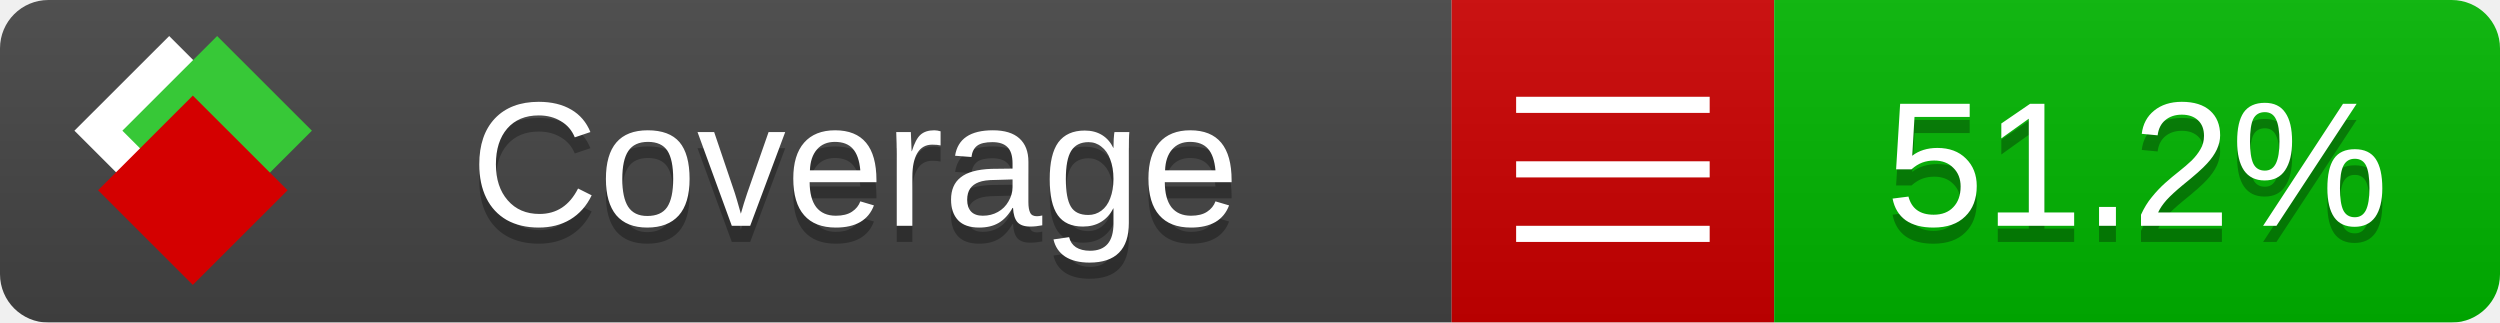
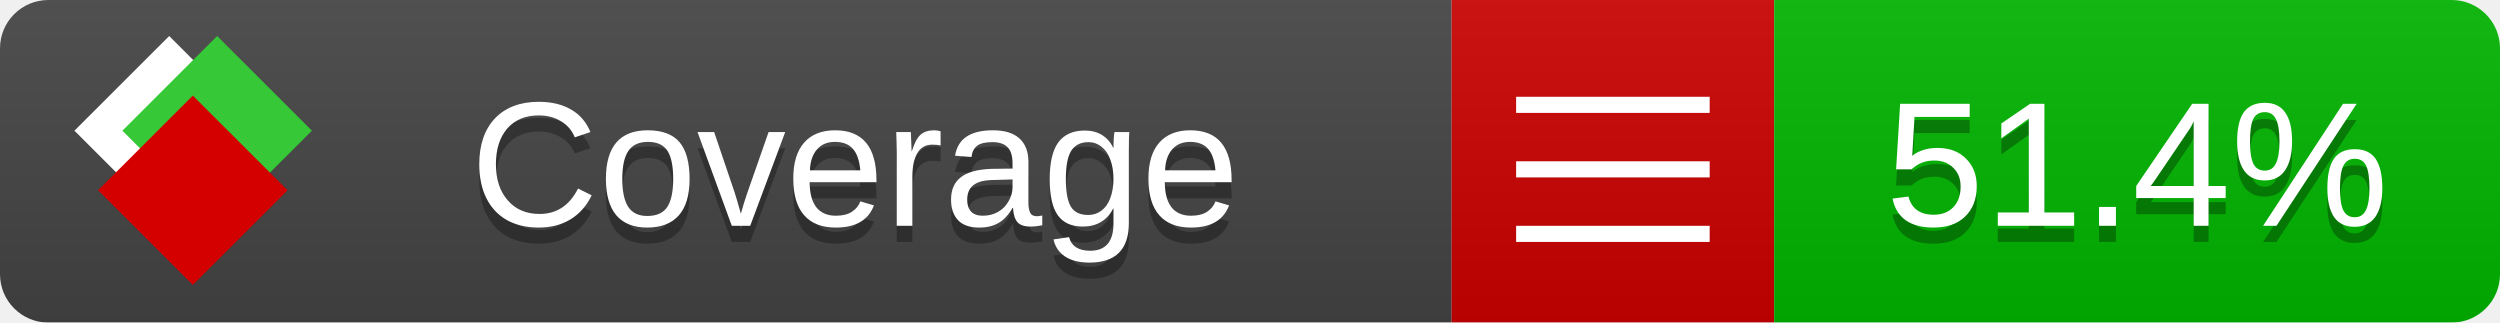
<svg xmlns="http://www.w3.org/2000/svg" xmlns:xlink="http://www.w3.org/1999/xlink" width="155" height="20">
  <style type="text/css">
          
            @keyframes fade1 {
                0% { visibility: visible; opacity: 1; }
               27% { visibility: visible; opacity: 1; }
               33% { visibility: hidden; opacity: 0; }
               60% { visibility: hidden; opacity: 0; }
               66% { visibility: hidden; opacity: 0; }
               93% { visibility: hidden; opacity: 0; }
              100% { visibility: visible; opacity: 1; }
            }
            @keyframes fade2 {
                0% { visibility: hidden; opacity: 0; }
               27% { visibility: hidden; opacity: 0; }
               33% { visibility: visible; opacity: 1; }
               60% { visibility: visible; opacity: 1; }
               66% { visibility: hidden; opacity: 0; }
               93% { visibility: hidden; opacity: 0; }
              100% { visibility: hidden; opacity: 0; }
            }
            @keyframes fade3 {
                0% { visibility: hidden; opacity: 0; }
               27% { visibility: hidden; opacity: 0; }
               33% { visibility: hidden; opacity: 0; }
               60% { visibility: hidden; opacity: 0; }
               66% { visibility: visible; opacity: 1; }
               93% { visibility: visible; opacity: 1; }
              100% { visibility: hidden; opacity: 0; }
            }
            .linecoverage {
                animation-duration: 15s;
                animation-name: fade1;
                animation-iteration-count: infinite;
            }
            .branchcoverage {
                animation-duration: 15s;
                animation-name: fade2;
                animation-iteration-count: infinite;
            }
            .methodcoverage {
                animation-duration: 15s;
                animation-name: fade3;
                animation-iteration-count: infinite;
            }
          
    </style>
  <defs>
    <linearGradient id="gradient" x2="0" y2="100%">
      <stop offset="0" stop-color="#bbb" stop-opacity=".1" />
      <stop offset="1" stop-opacity=".1" />
    </linearGradient>
    <linearGradient id="c">
      <stop offset="0" stop-color="#d40000" />
      <stop offset="1" stop-color="#ff2a2a" />
    </linearGradient>
    <linearGradient id="a">
      <stop offset="0" stop-color="#e0e0de" />
      <stop offset="1" stop-color="#fff" />
    </linearGradient>
    <linearGradient id="b">
      <stop offset="0" stop-color="#37c837" />
      <stop offset="1" stop-color="#217821" />
    </linearGradient>
    <linearGradient xlink:href="#a" id="e" x1="106.44" x2="69.96" y1="-11.96" y2="-46.84" gradientTransform="matrix(-.8426 -.00045 -.00045 -.8426 -94.27 -75.82)" gradientUnits="userSpaceOnUse" />
    <linearGradient xlink:href="#b" id="f" x1="56.19" x2="77.97" y1="-23.45" y2="10.62" gradientTransform="matrix(.8426 .00045 .00045 .8426 94.27 75.82)" gradientUnits="userSpaceOnUse" />
    <linearGradient xlink:href="#c" id="g" x1="79.98" x2="132.9" y1="10.79" y2="10.79" gradientTransform="matrix(.8426 .00045 .00045 .8426 94.27 75.82)" gradientUnits="userSpaceOnUse" />
    <mask id="mask">
      <rect width="155" height="20" rx="3" fill="#fff" />
    </mask>
    <g id="icon" transform="matrix(.04486 0 0 .04481 -.48 -.63)">
      <rect width="52.92" height="52.92" x="-109.72" y="-27.13" fill="url(#e)" transform="rotate(-135)" />
      <rect width="52.92" height="52.92" x="70.19" y="-39.18" fill="url(#f)" transform="rotate(45)" />
      <rect width="52.92" height="52.92" x="80.05" y="-15.74" fill="url(#g)" transform="rotate(45)" />
    </g>
  </defs>
  <g mask="url(#mask)">
    <rect x="0" y="0" width="90" height="20" fill="#444" />
    <rect x="90" y="0" width="20" height="20" fill="#c00" />
    <rect x="110" y="0" width="45" height="20" fill="#00B600" />
    <rect x="0" y="0" width="155" height="20" fill="url(#gradient)" />
  </g>
  <g>
    <path class="" stroke="#fff" d="M94 6.5 h12 M94 10.5 h12 M94 14.5 h12" />
  </g>
  <g fill="#fff" text-anchor="middle" font-family="Verdana,Arial,Geneva,sans-serif" font-size="11">
    <a xlink:href="https://github.com/danielpalme/ReportGenerator" target="_top">
      <use xlink:href="#icon" transform="translate(3,1) scale(3.5)" />
    </a>
    <text x="53" y="15" fill="#010101" fill-opacity=".3">Coverage</text>
    <text x="53" y="14" fill="#fff">Coverage</text>
-     <text class="" x="132.5" y="15" fill="#010101" fill-opacity=".3">51.2%</text>
-     <text class="" x="132.5" y="14">51.2%</text>
+     <text class="" x="132.5" y="15" fill="#010101" fill-opacity=".3">51.4%</text>
+     <text class="" x="132.5" y="14">51.4%</text>
  </g>
  <g>
    <rect class="" x="90" y="0" width="65" height="20" fill-opacity="0" />
  </g>
</svg>
